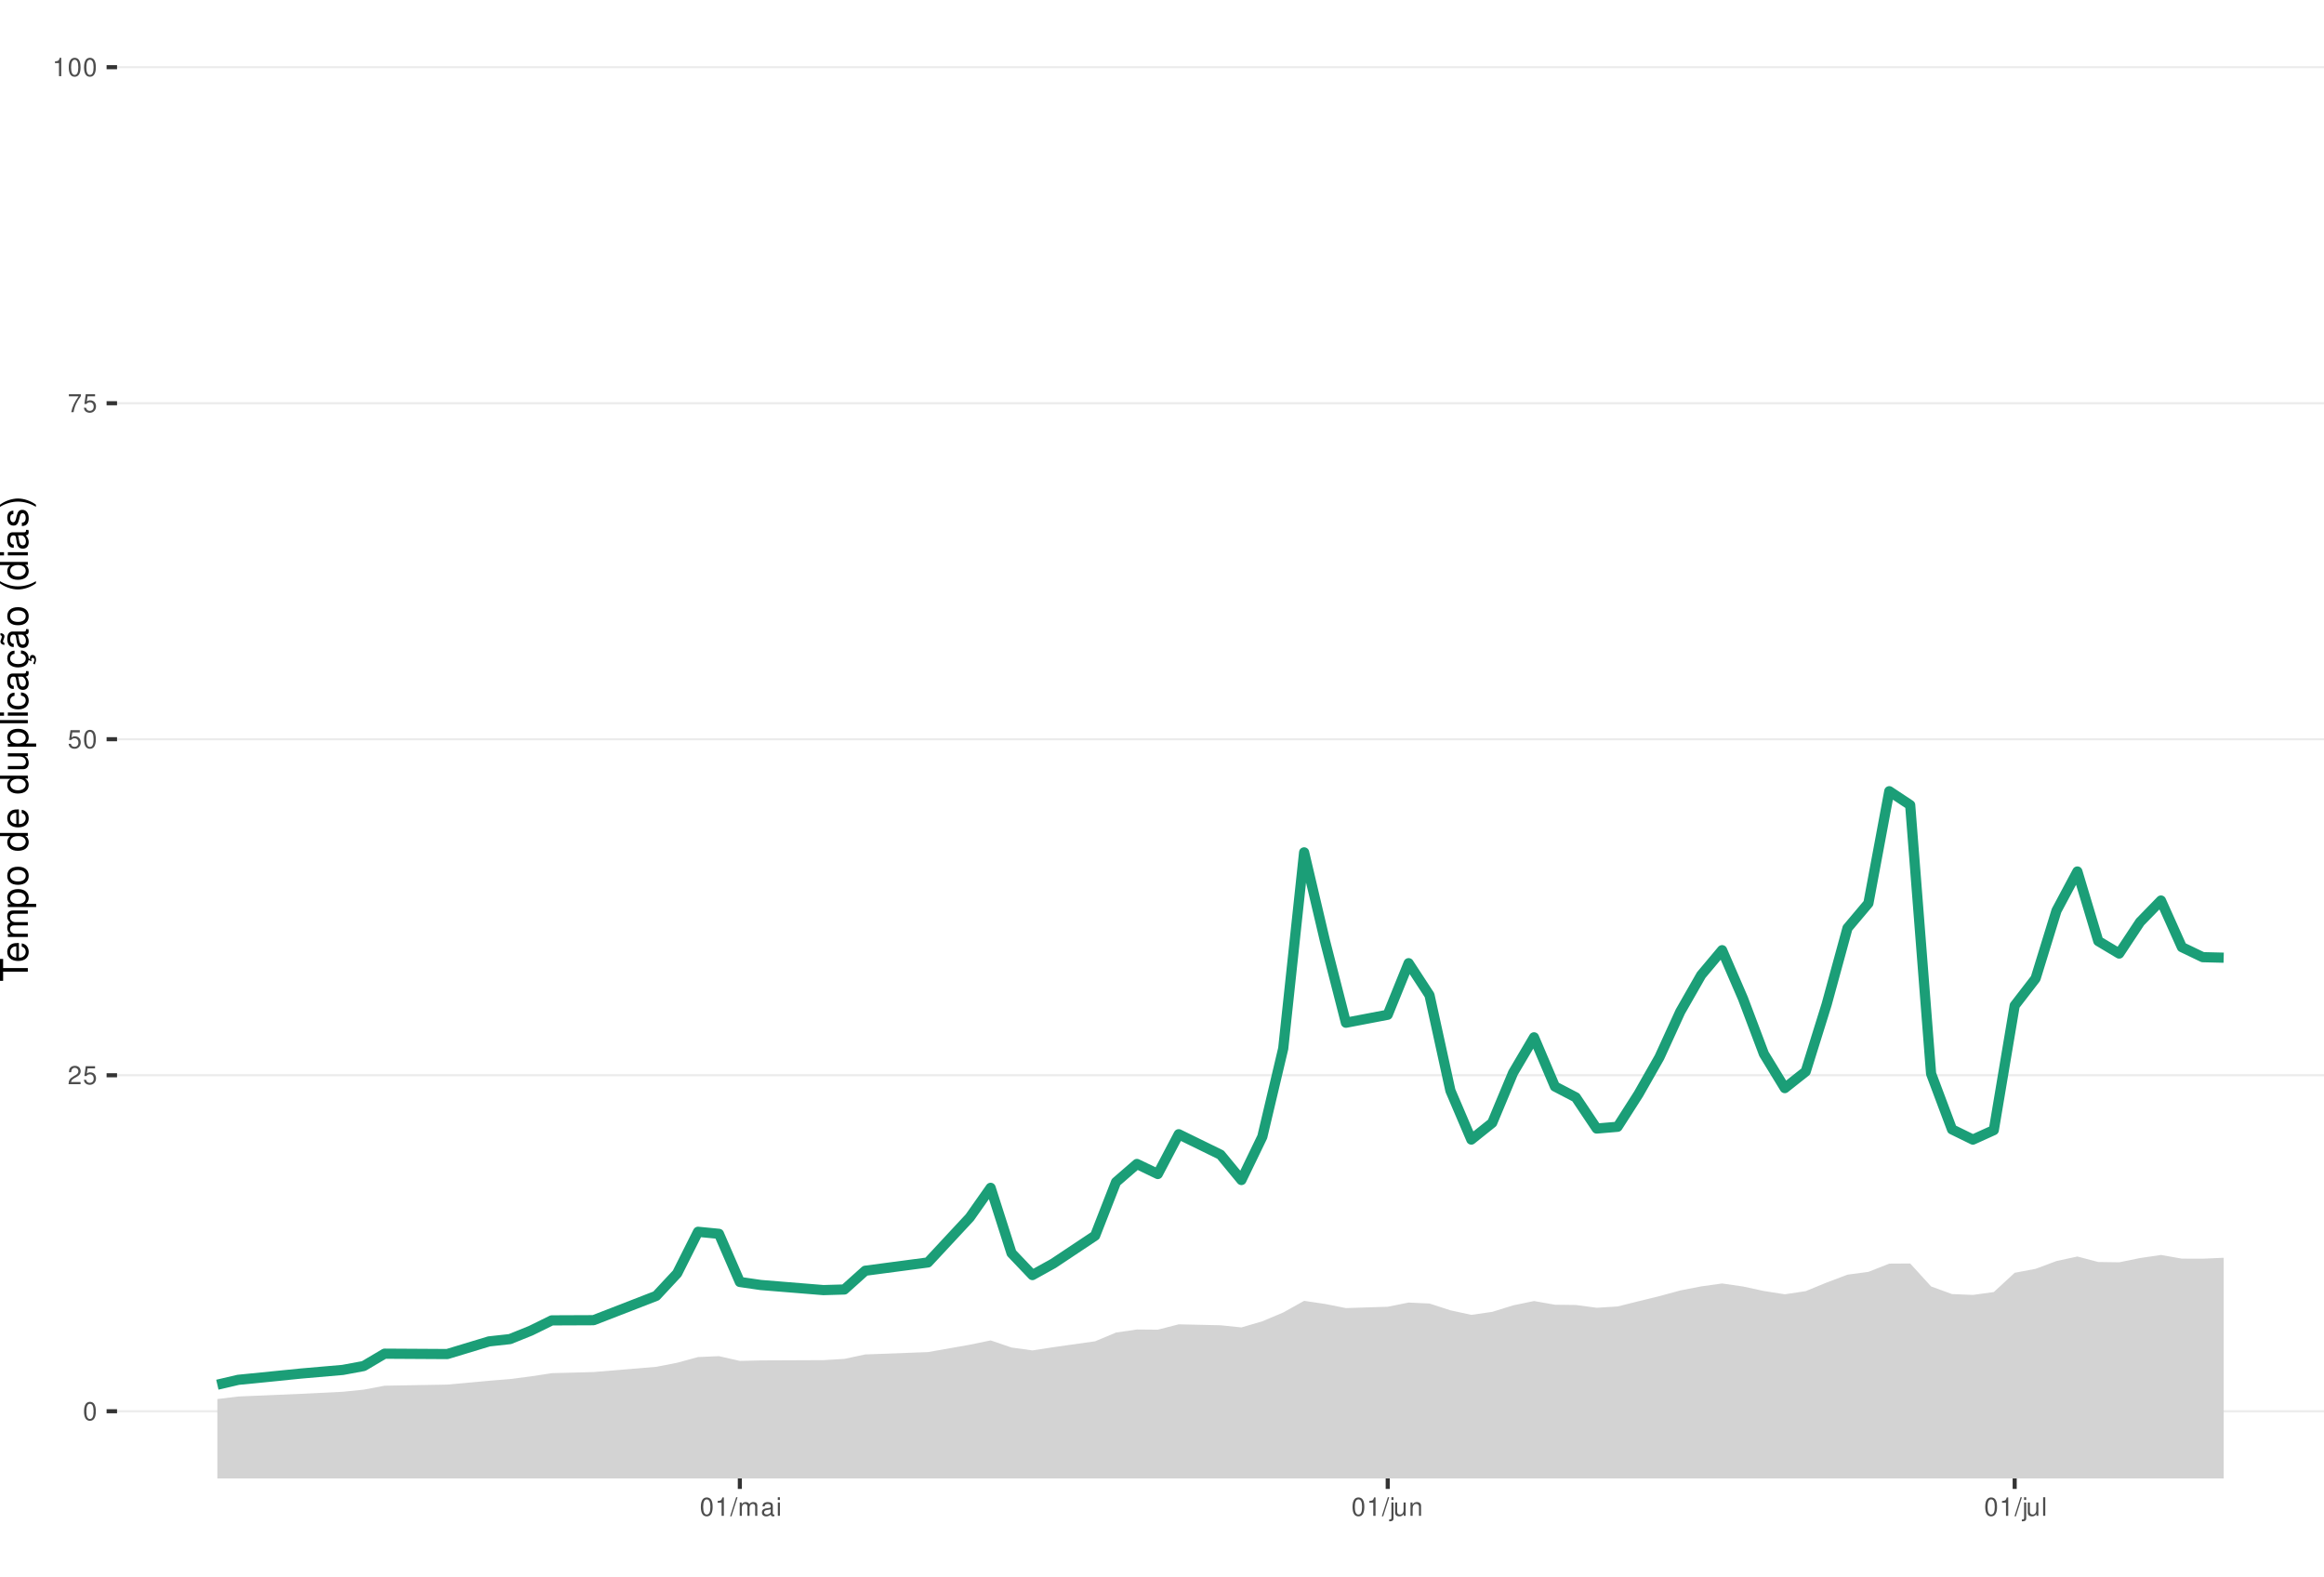
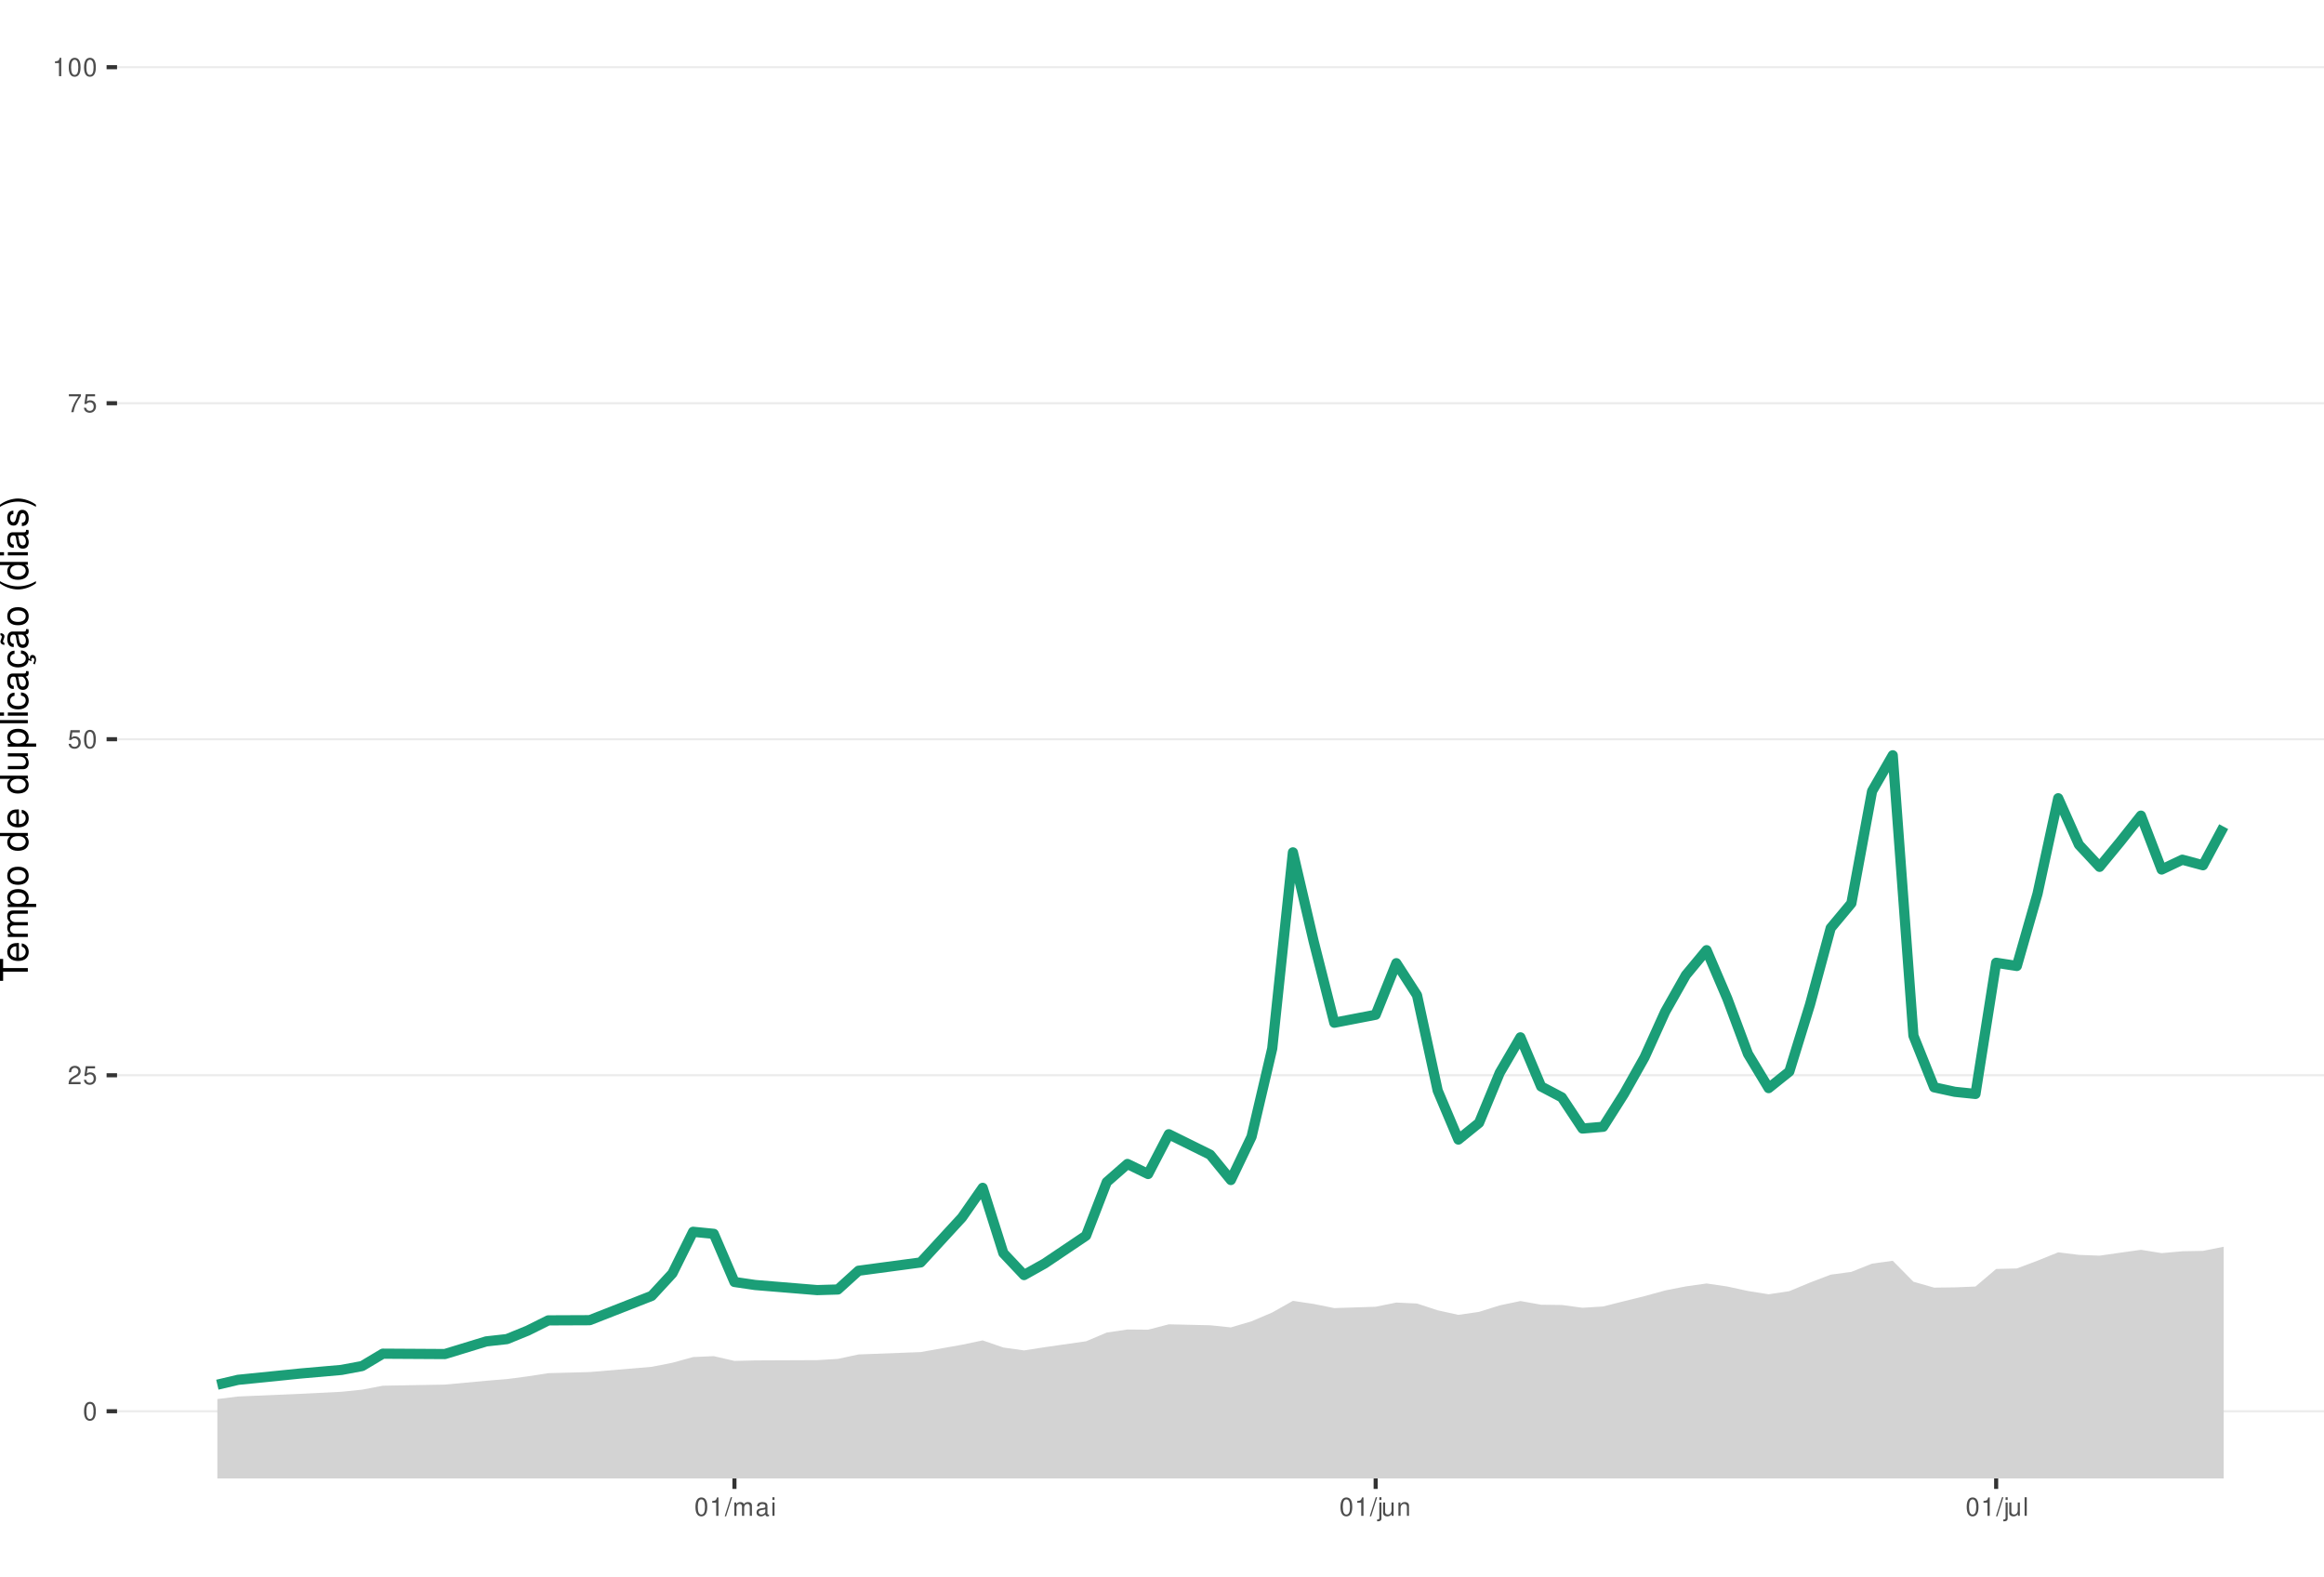
<svg xmlns="http://www.w3.org/2000/svg" xmlns:xlink="http://www.w3.org/1999/xlink" width="609pt" height="413pt" viewBox="0 0 609 413" version="1.1">
  <defs>
    <g>
      <symbol overflow="visible" id="glyph0-0">
        <path style="stroke:none;" d="" />
      </symbol>
      <symbol overflow="visible" id="glyph0-1">
        <path style="stroke:none;" d="M 1.828 -4.812 C 1.391 -4.812 0.984 -4.609 0.75 -4.281 C 0.438 -3.859 0.281 -3.219 0.281 -2.328 C 0.281 -0.703 0.812 0.156 1.828 0.156 C 2.828 0.156 3.375 -0.703 3.375 -2.297 C 3.375 -3.219 3.234 -3.844 2.922 -4.281 C 2.672 -4.625 2.281 -4.812 1.828 -4.812 Z M 1.828 -4.297 C 2.469 -4.297 2.781 -3.641 2.781 -2.344 C 2.781 -0.969 2.469 -0.328 1.812 -0.328 C 1.203 -0.328 0.891 -1 0.891 -2.328 C 0.891 -3.641 1.203 -4.297 1.828 -4.297 Z M 1.828 -4.297 " />
      </symbol>
      <symbol overflow="visible" id="glyph0-2">
        <path style="stroke:none;" d="M 3.375 -0.578 L 0.891 -0.578 C 0.938 -0.984 1.156 -1.234 1.734 -1.578 L 2.406 -1.953 C 3.062 -2.328 3.406 -2.812 3.406 -3.406 C 3.406 -3.812 3.234 -4.188 2.969 -4.438 C 2.688 -4.688 2.344 -4.812 1.891 -4.812 C 1.297 -4.812 0.844 -4.594 0.578 -4.188 C 0.422 -3.938 0.344 -3.641 0.328 -3.141 L 0.922 -3.141 C 0.938 -3.469 0.984 -3.672 1.062 -3.828 C 1.219 -4.125 1.516 -4.297 1.875 -4.297 C 2.406 -4.297 2.797 -3.906 2.797 -3.391 C 2.797 -3.016 2.578 -2.672 2.156 -2.438 L 1.547 -2.078 C 0.562 -1.516 0.281 -1.062 0.219 0 L 3.375 0 Z M 3.375 -0.578 " />
      </symbol>
      <symbol overflow="visible" id="glyph0-3">
        <path style="stroke:none;" d="M 3.172 -4.719 L 0.734 -4.719 L 0.375 -2.156 L 0.922 -2.156 C 1.188 -2.469 1.422 -2.594 1.797 -2.594 C 2.422 -2.594 2.812 -2.156 2.812 -1.453 C 2.812 -0.781 2.422 -0.359 1.781 -0.359 C 1.266 -0.359 0.953 -0.625 0.812 -1.156 L 0.234 -1.156 C 0.312 -0.766 0.375 -0.578 0.516 -0.406 C 0.781 -0.047 1.266 0.156 1.797 0.156 C 2.75 0.156 3.422 -0.547 3.422 -1.531 C 3.422 -2.469 2.797 -3.109 1.891 -3.109 C 1.562 -3.109 1.297 -3.016 1.016 -2.828 L 1.203 -4.141 L 3.172 -4.141 Z M 3.172 -4.719 " />
      </symbol>
      <symbol overflow="visible" id="glyph0-4">
        <path style="stroke:none;" d="M 3.469 -4.719 L 0.312 -4.719 L 0.312 -4.141 L 2.859 -4.141 C 1.734 -2.531 1.266 -1.547 0.922 0 L 1.547 0 C 1.797 -1.516 2.391 -2.812 3.469 -4.234 Z M 3.469 -4.719 " />
      </symbol>
      <symbol overflow="visible" id="glyph0-5">
        <path style="stroke:none;" d="M 1.719 -3.422 L 1.719 0 L 2.312 0 L 2.312 -4.812 L 1.922 -4.812 C 1.719 -4.078 1.578 -3.969 0.672 -3.859 L 0.672 -3.422 Z M 1.719 -3.422 " />
      </symbol>
      <symbol overflow="visible" id="glyph0-6">
        <path style="stroke:none;" d="M 1.531 -4.859 L -0.047 0.141 L 0.312 0.141 L 1.891 -4.859 Z M 1.531 -4.859 " />
      </symbol>
      <symbol overflow="visible" id="glyph0-7">
        <path style="stroke:none;" d="M 0.469 -3.484 L 0.469 0 L 1.031 0 L 1.031 -2.188 C 1.031 -2.703 1.391 -3.109 1.844 -3.109 C 2.25 -3.109 2.484 -2.844 2.484 -2.406 L 2.484 0 L 3.047 0 L 3.047 -2.188 C 3.047 -2.703 3.422 -3.109 3.875 -3.109 C 4.266 -3.109 4.516 -2.844 4.516 -2.406 L 4.516 0 L 5.078 0 L 5.078 -2.609 C 5.078 -3.234 4.719 -3.594 4.062 -3.594 C 3.594 -3.594 3.312 -3.453 2.984 -3.062 C 2.781 -3.422 2.5 -3.594 2.047 -3.594 C 1.578 -3.594 1.266 -3.422 0.984 -3 L 0.984 -3.484 Z M 0.469 -3.484 " />
      </symbol>
      <symbol overflow="visible" id="glyph0-8">
        <path style="stroke:none;" d="M 3.562 -0.328 C 3.5 -0.312 3.469 -0.312 3.438 -0.312 C 3.25 -0.312 3.141 -0.406 3.141 -0.578 L 3.141 -2.641 C 3.141 -3.25 2.688 -3.594 1.828 -3.594 C 1.312 -3.594 0.906 -3.438 0.672 -3.188 C 0.516 -3 0.453 -2.797 0.438 -2.453 L 0.984 -2.453 C 1.031 -2.875 1.297 -3.078 1.812 -3.078 C 2.312 -3.078 2.594 -2.891 2.594 -2.562 L 2.594 -2.406 C 2.578 -2.172 2.469 -2.078 2.016 -2.031 C 1.219 -1.922 1.109 -1.891 0.891 -1.812 C 0.484 -1.641 0.281 -1.328 0.281 -0.875 C 0.281 -0.25 0.719 0.156 1.422 0.156 C 1.859 0.156 2.219 0 2.609 -0.359 C 2.656 0 2.828 0.156 3.188 0.156 C 3.297 0.156 3.375 0.141 3.562 0.094 Z M 2.594 -1.094 C 2.594 -0.906 2.531 -0.797 2.375 -0.641 C 2.141 -0.438 1.875 -0.328 1.547 -0.328 C 1.109 -0.328 0.859 -0.547 0.859 -0.891 C 0.859 -1.266 1.094 -1.438 1.703 -1.531 C 2.297 -1.609 2.406 -1.641 2.594 -1.719 Z M 2.594 -1.094 " />
      </symbol>
      <symbol overflow="visible" id="glyph0-9">
        <path style="stroke:none;" d="M 1 -3.484 L 0.453 -3.484 L 0.453 0 L 1 0 Z M 1 -4.859 L 0.438 -4.859 L 0.438 -4.156 L 1 -4.156 Z M 1 -4.859 " />
      </symbol>
      <symbol overflow="visible" id="glyph0-10">
        <path style="stroke:none;" d="M 0.469 -3.484 L 0.469 0.5 C 0.469 0.859 0.359 0.969 0.016 0.969 C -0.031 0.969 -0.047 0.969 -0.125 0.953 L -0.125 1.438 C -0.047 1.438 -0.016 1.453 0.062 1.453 C 0.688 1.453 1.016 1.203 1.016 0.719 L 1.016 -3.484 Z M 1.016 -4.859 L 0.469 -4.859 L 0.469 -4.156 L 1.016 -4.156 Z M 1.016 -4.859 " />
      </symbol>
      <symbol overflow="visible" id="glyph0-11">
        <path style="stroke:none;" d="M 3.203 0 L 3.203 -3.484 L 2.656 -3.484 L 2.656 -1.516 C 2.656 -0.797 2.281 -0.328 1.703 -0.328 C 1.266 -0.328 0.984 -0.594 0.984 -1.016 L 0.984 -3.484 L 0.438 -3.484 L 0.438 -0.797 C 0.438 -0.219 0.859 0.156 1.547 0.156 C 2.062 0.156 2.391 -0.031 2.703 -0.484 L 2.703 0 Z M 3.203 0 " />
      </symbol>
      <symbol overflow="visible" id="glyph0-12">
        <path style="stroke:none;" d="M 0.469 -3.484 L 0.469 0 L 1.031 0 L 1.031 -1.922 C 1.031 -2.641 1.391 -3.109 1.969 -3.109 C 2.406 -3.109 2.688 -2.828 2.688 -2.422 L 2.688 0 L 3.234 0 L 3.234 -2.641 C 3.234 -3.219 2.812 -3.594 2.141 -3.594 C 1.625 -3.594 1.281 -3.391 0.984 -2.906 L 0.984 -3.484 Z M 0.469 -3.484 " />
      </symbol>
      <symbol overflow="visible" id="glyph0-13">
        <path style="stroke:none;" d="M 1.016 -4.859 L 0.453 -4.859 L 0.453 0 L 1.016 0 Z M 1.016 -4.859 " />
      </symbol>
      <symbol overflow="visible" id="glyph1-0">
        <path style="stroke:none;" d="" />
      </symbol>
      <symbol overflow="visible" id="glyph1-1">
        <path style="stroke:none;" d="M -6.469 -3.547 L -6.469 -5.938 L -7.297 -5.938 L -7.297 -0.203 L -6.469 -0.203 L -6.469 -2.609 L 0 -2.609 L 0 -3.547 Z M -6.469 -3.547 " />
      </symbol>
      <symbol overflow="visible" id="glyph1-2">
        <path style="stroke:none;" d="M -2.344 -5.125 C -3.141 -5.125 -3.625 -5.062 -4.016 -4.922 C -4.875 -4.578 -5.391 -3.781 -5.391 -2.797 C -5.391 -1.344 -4.281 -0.406 -2.547 -0.406 C -0.812 -0.406 0.234 -1.297 0.234 -2.781 C 0.234 -3.984 -0.453 -4.812 -1.594 -5.016 L -1.594 -4.188 C -0.906 -3.953 -0.547 -3.484 -0.547 -2.812 C -0.547 -2.281 -0.781 -1.828 -1.219 -1.547 C -1.516 -1.344 -1.812 -1.281 -2.344 -1.266 Z M -3.016 -1.297 C -3.984 -1.359 -4.625 -1.953 -4.625 -2.797 C -4.625 -3.641 -3.953 -4.234 -3.016 -4.234 Z M -3.016 -1.297 " />
      </symbol>
      <symbol overflow="visible" id="glyph1-3">
        <path style="stroke:none;" d="M -5.234 -0.703 L 0 -0.703 L 0 -1.547 L -3.297 -1.547 C -4.047 -1.547 -4.656 -2.094 -4.656 -2.766 C -4.656 -3.391 -4.281 -3.734 -3.609 -3.734 L 0 -3.734 L 0 -4.578 L -3.297 -4.578 C -4.047 -4.578 -4.656 -5.125 -4.656 -5.812 C -4.656 -6.422 -4.266 -6.781 -3.609 -6.781 L 0 -6.781 L 0 -7.625 L -3.938 -7.625 C -4.875 -7.625 -5.391 -7.078 -5.391 -6.094 C -5.391 -5.406 -5.188 -4.984 -4.594 -4.484 C -5.156 -4.188 -5.391 -3.766 -5.391 -3.078 C -5.391 -2.375 -5.125 -1.906 -4.5 -1.469 L -5.234 -1.469 Z M -5.234 -0.703 " />
      </symbol>
      <symbol overflow="visible" id="glyph1-4">
        <path style="stroke:none;" d="M 2.188 -0.547 L 2.188 -1.375 L -0.547 -1.375 C -0.016 -1.812 0.234 -2.312 0.234 -2.984 C 0.234 -4.344 -0.859 -5.234 -2.531 -5.234 C -4.297 -5.234 -5.391 -4.375 -5.391 -2.984 C -5.391 -2.266 -5.062 -1.703 -4.453 -1.312 L -5.234 -1.312 L -5.234 -0.547 Z M -4.609 -2.844 C -4.609 -3.766 -3.797 -4.359 -2.547 -4.359 C -1.359 -4.359 -0.547 -3.75 -0.547 -2.844 C -0.547 -1.953 -1.344 -1.375 -2.578 -1.375 C -3.812 -1.375 -4.609 -1.953 -4.609 -2.844 Z M -4.609 -2.844 " />
      </symbol>
      <symbol overflow="visible" id="glyph1-5">
        <path style="stroke:none;" d="M -5.391 -2.719 C -5.391 -1.234 -4.344 -0.359 -2.578 -0.359 C -0.812 -0.359 0.234 -1.234 0.234 -2.734 C 0.234 -4.203 -0.812 -5.094 -2.547 -5.094 C -4.359 -5.094 -5.391 -4.234 -5.391 -2.719 Z M -4.625 -2.734 C -4.625 -3.672 -3.844 -4.234 -2.547 -4.234 C -1.312 -4.234 -0.547 -3.656 -0.547 -2.734 C -0.547 -1.797 -1.312 -1.234 -2.578 -1.234 C -3.844 -1.234 -4.625 -1.797 -4.625 -2.734 Z M -4.625 -2.734 " />
      </symbol>
      <symbol overflow="visible" id="glyph1-6">
        <path style="stroke:none;" d="" />
      </symbol>
      <symbol overflow="visible" id="glyph1-7">
        <path style="stroke:none;" d="M -7.297 -4.953 L -7.297 -4.125 L -4.578 -4.125 C -5.109 -3.766 -5.391 -3.203 -5.391 -2.516 C -5.391 -1.156 -4.297 -0.266 -2.625 -0.266 C -0.859 -0.266 0.234 -1.125 0.234 -2.547 C 0.234 -3.266 -0.047 -3.766 -0.688 -4.203 L 0 -4.203 L 0 -4.953 Z M -4.609 -2.656 C -4.609 -3.547 -3.812 -4.125 -2.562 -4.125 C -1.344 -4.125 -0.547 -3.547 -0.547 -2.656 C -0.547 -1.734 -1.359 -1.125 -2.578 -1.125 C -3.797 -1.125 -4.609 -1.734 -4.609 -2.656 Z M -4.609 -2.656 " />
      </symbol>
      <symbol overflow="visible" id="glyph1-8">
        <path style="stroke:none;" d="M 0 -4.812 L -5.234 -4.812 L -5.234 -3.984 L -2.266 -3.984 C -1.203 -3.984 -0.5 -3.438 -0.5 -2.562 C -0.5 -1.906 -0.906 -1.484 -1.531 -1.484 L -5.234 -1.484 L -5.234 -0.656 L -1.203 -0.656 C -0.328 -0.656 0.234 -1.297 0.234 -2.312 C 0.234 -3.094 -0.047 -3.578 -0.734 -4.062 L 0 -4.062 Z M 0 -4.812 " />
      </symbol>
      <symbol overflow="visible" id="glyph1-9">
        <path style="stroke:none;" d="M -7.297 -1.516 L -7.297 -0.688 L 0 -0.688 L 0 -1.516 Z M -7.297 -1.516 " />
      </symbol>
      <symbol overflow="visible" id="glyph1-10">
        <path style="stroke:none;" d="M -5.234 -1.5 L -5.234 -0.672 L 0 -0.672 L 0 -1.5 Z M -7.297 -1.5 L -7.297 -0.656 L -6.234 -0.656 L -6.234 -1.5 Z M -7.297 -1.5 " />
      </symbol>
      <symbol overflow="visible" id="glyph1-11">
        <path style="stroke:none;" d="M -3.484 -4.703 C -3.984 -4.672 -4.312 -4.562 -4.609 -4.359 C -5.094 -4 -5.391 -3.375 -5.391 -2.641 C -5.391 -1.219 -4.266 -0.312 -2.531 -0.312 C -0.844 -0.312 0.234 -1.203 0.234 -2.625 C 0.234 -3.875 -0.516 -4.672 -1.797 -4.766 L -1.797 -3.938 C -0.953 -3.797 -0.547 -3.359 -0.547 -2.656 C -0.547 -1.734 -1.297 -1.188 -2.531 -1.188 C -3.844 -1.188 -4.625 -1.719 -4.625 -2.625 C -4.625 -3.328 -4.203 -3.766 -3.484 -3.875 Z M -3.484 -4.703 " />
      </symbol>
      <symbol overflow="visible" id="glyph1-12">
        <path style="stroke:none;" d="M -0.484 -5.344 C -0.469 -5.266 -0.469 -5.219 -0.469 -5.172 C -0.469 -4.875 -0.625 -4.719 -0.875 -4.719 L -3.953 -4.719 C -4.891 -4.719 -5.391 -4.047 -5.391 -2.75 C -5.391 -1.984 -5.172 -1.375 -4.781 -1.016 C -4.516 -0.766 -4.203 -0.672 -3.688 -0.656 L -3.688 -1.484 C -4.328 -1.562 -4.625 -1.938 -4.625 -2.719 C -4.625 -3.484 -4.344 -3.891 -3.844 -3.891 L -3.625 -3.891 C -3.266 -3.875 -3.125 -3.703 -3.047 -3.016 C -2.891 -1.844 -2.844 -1.656 -2.719 -1.344 C -2.453 -0.734 -2 -0.422 -1.312 -0.422 C -0.375 -0.422 0.234 -1.078 0.234 -2.141 C 0.234 -2.797 0 -3.328 -0.547 -3.922 C 0 -3.984 0.234 -4.234 0.234 -4.781 C 0.234 -4.953 0.203 -5.062 0.141 -5.344 Z M -1.656 -3.891 C -1.375 -3.891 -1.203 -3.812 -0.969 -3.562 C -0.656 -3.219 -0.5 -2.812 -0.5 -2.312 C -0.5 -1.672 -0.812 -1.297 -1.344 -1.297 C -1.891 -1.297 -2.172 -1.656 -2.297 -2.547 C -2.422 -3.438 -2.453 -3.609 -2.594 -3.891 Z M -1.656 -3.891 " />
      </symbol>
      <symbol overflow="visible" id="glyph1-13">
        <path style="stroke:none;" d="M 0.234 -2.641 C 0.234 -3.875 -0.547 -4.703 -1.797 -4.766 L -1.797 -3.938 C -0.953 -3.797 -0.531 -3.359 -0.531 -2.656 C -0.531 -1.734 -1.281 -1.188 -2.516 -1.188 C -3.844 -1.188 -4.625 -1.719 -4.625 -2.625 C -4.625 -3.328 -4.203 -3.766 -3.484 -3.875 L -3.484 -4.703 C -3.984 -4.672 -4.312 -4.562 -4.609 -4.359 C -5.094 -4 -5.391 -3.375 -5.391 -2.641 C -5.391 -1.219 -4.266 -0.312 -2.531 -0.312 C -1.469 -0.312 -0.625 -0.672 -0.156 -1.312 C 0.047 -1.594 0.125 -1.812 0.203 -2.25 L 0.922 -1.938 L 0.984 -2.062 C 0.938 -2.188 0.906 -2.25 0.906 -2.375 C 0.906 -2.656 1.047 -2.828 1.281 -2.828 C 1.547 -2.828 1.734 -2.594 1.734 -2.297 C 1.734 -2.031 1.672 -1.844 1.438 -1.406 L 1.406 -1.312 L 1.812 -1.094 C 2.078 -1.75 2.141 -1.953 2.141 -2.344 C 2.141 -3.109 1.781 -3.578 1.203 -3.578 C 0.781 -3.578 0.547 -3.297 0.547 -2.797 C 0.547 -2.703 0.547 -2.641 0.562 -2.516 Z M 0.234 -2.641 " />
      </symbol>
      <symbol overflow="visible" id="glyph1-14">
        <path style="stroke:none;" d="M -0.484 -5.344 C -0.469 -5.266 -0.469 -5.219 -0.469 -5.172 C -0.469 -4.875 -0.625 -4.719 -0.875 -4.719 L -3.953 -4.719 C -4.891 -4.719 -5.391 -4.047 -5.391 -2.75 C -5.391 -1.984 -5.172 -1.375 -4.781 -1.016 C -4.516 -0.766 -4.203 -0.672 -3.688 -0.656 L -3.688 -1.484 C -4.328 -1.562 -4.625 -1.938 -4.625 -2.719 C -4.625 -3.484 -4.344 -3.891 -3.844 -3.891 L -3.625 -3.891 C -3.266 -3.875 -3.125 -3.703 -3.047 -3.016 C -2.891 -1.844 -2.844 -1.656 -2.719 -1.344 C -2.453 -0.734 -2 -0.422 -1.312 -0.422 C -0.375 -0.422 0.234 -1.078 0.234 -2.141 C 0.234 -2.797 0 -3.328 -0.547 -3.922 C 0 -3.984 0.234 -4.234 0.234 -4.781 C 0.234 -4.953 0.203 -5.062 0.141 -5.344 Z M -1.656 -3.891 C -1.375 -3.891 -1.203 -3.812 -0.969 -3.562 C -0.656 -3.219 -0.5 -2.812 -0.5 -2.312 C -0.5 -1.672 -0.812 -1.297 -1.344 -1.297 C -1.891 -1.297 -2.172 -1.656 -2.297 -2.547 C -2.422 -3.438 -2.453 -3.609 -2.594 -3.891 Z M -7.172 -3.75 C -6.922 -3.672 -6.812 -3.547 -6.812 -3.375 C -6.812 -3.25 -6.875 -2.984 -6.984 -2.734 C -7.156 -2.312 -7.172 -2.25 -7.172 -2.047 C -7.172 -1.594 -6.797 -1.297 -6.141 -1.188 L -6.141 -1.766 C -6.375 -1.812 -6.5 -1.938 -6.5 -2.094 C -6.5 -2.203 -6.469 -2.344 -6.375 -2.578 C -6.156 -3.156 -6.125 -3.234 -6.125 -3.438 C -6.125 -3.922 -6.484 -4.219 -7.172 -4.312 Z M -7.172 -3.75 " />
      </symbol>
      <symbol overflow="visible" id="glyph1-15">
        <path style="stroke:none;" d="M -7.297 -2.359 C -5.984 -1.359 -4.156 -0.734 -2.594 -0.734 C -1.016 -0.734 0.812 -1.359 2.125 -2.359 L 2.125 -2.906 C 0.688 -2.031 -0.984 -1.547 -2.594 -1.547 C -4.188 -1.547 -5.875 -2.031 -7.297 -2.906 Z M -7.297 -2.359 " />
      </symbol>
      <symbol overflow="visible" id="glyph1-16">
        <path style="stroke:none;" d="M -3.781 -4.375 C -4.812 -4.375 -5.391 -3.688 -5.391 -2.484 C -5.391 -1.266 -4.766 -0.469 -3.797 -0.469 C -2.969 -0.469 -2.578 -0.891 -2.281 -2.125 L -2.094 -2.906 C -1.953 -3.484 -1.734 -3.719 -1.375 -3.719 C -0.875 -3.719 -0.547 -3.234 -0.547 -2.5 C -0.547 -2.047 -0.672 -1.672 -0.891 -1.453 C -1.047 -1.328 -1.188 -1.266 -1.562 -1.219 L -1.562 -0.344 C -0.344 -0.375 0.234 -1.062 0.234 -2.438 C 0.234 -3.75 -0.422 -4.594 -1.438 -4.594 C -2.203 -4.594 -2.641 -4.156 -2.891 -3.109 L -3.078 -2.312 C -3.234 -1.625 -3.453 -1.344 -3.828 -1.344 C -4.312 -1.344 -4.625 -1.766 -4.625 -2.453 C -4.625 -3.125 -4.328 -3.484 -3.781 -3.5 Z M -3.781 -4.375 " />
      </symbol>
      <symbol overflow="visible" id="glyph1-17">
        <path style="stroke:none;" d="M 2.125 -0.938 C 0.812 -1.938 -1.016 -2.562 -2.578 -2.562 C -4.156 -2.562 -5.984 -1.938 -7.297 -0.938 L -7.297 -0.375 C -5.859 -1.266 -4.188 -1.75 -2.578 -1.75 C -0.984 -1.75 0.703 -1.266 2.125 -0.375 Z M 2.125 -0.938 " />
      </symbol>
    </g>
    <clipPath id="clip1">
      <path d="M 30.672 0 L 609 0 L 609 387.328 L 30.672 387.328 Z M 30.672 0 " />
    </clipPath>
    <clipPath id="clip2">
      <path d="M 30.672 369 L 609 369 L 609 370 L 30.672 370 Z M 30.672 369 " />
    </clipPath>
    <clipPath id="clip3">
      <path d="M 30.672 281 L 609 281 L 609 282 L 30.672 282 Z M 30.672 281 " />
    </clipPath>
    <clipPath id="clip4">
      <path d="M 30.672 193 L 609 193 L 609 194 L 30.672 194 Z M 30.672 193 " />
    </clipPath>
    <clipPath id="clip5">
      <path d="M 30.672 105 L 609 105 L 609 106 L 30.672 106 Z M 30.672 105 " />
    </clipPath>
    <clipPath id="clip6">
      <path d="M 30.672 17 L 609 17 L 609 18 L 30.672 18 Z M 30.672 17 " />
    </clipPath>
    <clipPath id="clip7">
-       <path d="M 56 328 L 583 328 L 583 387.328 L 56 387.328 Z M 56 328 " />
+       <path d="M 56 326 L 583 326 L 583 387.328 L 56 387.328 Z M 56 326 " />
    </clipPath>
  </defs>
  <g id="surface66">
    <rect x="0" y="0" width="609" height="413" style="fill:rgb(100%,100%,100%);fill-opacity:1;stroke:none;" />
    <rect x="0" y="0" width="609" height="413" style="fill:rgb(100%,100%,100%);fill-opacity:1;stroke:none;" />
    <path style="fill:none;stroke-width:1.067;stroke-linecap:round;stroke-linejoin:round;stroke:rgb(100%,100%,100%);stroke-opacity:1;stroke-miterlimit:10;" d="M 0 413 L 609 413 L 609 0 L 0 0 Z M 0 413 " />
    <g clip-path="url(#clip1)" clip-rule="nonzero">
      <path style=" stroke:none;fill-rule:nonzero;fill:rgb(100%,100%,100%);fill-opacity:1;" d="M 30.672 387.328 L 609 387.328 L 609 0 L 30.672 0 Z M 30.672 387.328 " />
    </g>
    <g clip-path="url(#clip2)" clip-rule="nonzero">
      <path style="fill:none;stroke-width:0.533;stroke-linecap:butt;stroke-linejoin:round;stroke:rgb(92.157%,92.157%,92.157%);stroke-opacity:1;stroke-miterlimit:10;" d="M 30.672 369.723 L 609 369.723 " />
    </g>
    <g clip-path="url(#clip3)" clip-rule="nonzero">
      <path style="fill:none;stroke-width:0.533;stroke-linecap:butt;stroke-linejoin:round;stroke:rgb(92.157%,92.157%,92.157%);stroke-opacity:1;stroke-miterlimit:10;" d="M 30.672 281.695 L 609 281.695 " />
    </g>
    <g clip-path="url(#clip4)" clip-rule="nonzero">
      <path style="fill:none;stroke-width:0.533;stroke-linecap:butt;stroke-linejoin:round;stroke:rgb(92.157%,92.157%,92.157%);stroke-opacity:1;stroke-miterlimit:10;" d="M 30.672 193.664 L 609 193.664 " />
    </g>
    <g clip-path="url(#clip5)" clip-rule="nonzero">
      <path style="fill:none;stroke-width:0.533;stroke-linecap:butt;stroke-linejoin:round;stroke:rgb(92.157%,92.157%,92.157%);stroke-opacity:1;stroke-miterlimit:10;" d="M 30.672 105.637 L 609 105.637 " />
    </g>
    <g clip-path="url(#clip6)" clip-rule="nonzero">
      <path style="fill:none;stroke-width:0.533;stroke-linecap:butt;stroke-linejoin:round;stroke:rgb(92.157%,92.157%,92.157%);stroke-opacity:1;stroke-miterlimit:10;" d="M 30.672 17.605 L 609 17.605 " />
    </g>
    <g clip-path="url(#clip7)" clip-rule="nonzero">
-       <path style=" stroke:none;fill-rule:nonzero;fill:rgb(82.745%,82.745%,82.745%);fill-opacity:1;" d="M 177.672 413 L 182.922 405.914 L 188.398 408.188 L 189.578 413 L 582.711 413 L 582.711 329.512 L 577.234 329.754 L 571.758 329.742 L 566.281 328.777 L 560.805 329.582 L 555.328 330.699 L 549.852 330.621 L 544.375 329.184 L 538.898 330.367 L 533.422 332.41 L 527.945 333.445 L 522.469 338.492 L 516.992 339.246 L 511.516 339.023 L 506.039 337.023 L 500.562 331.012 L 495.086 331.047 L 489.609 333.207 L 484.133 333.938 L 478.656 336.008 L 473.18 338.258 L 467.703 339.078 L 462.227 338.219 L 456.75 337.039 L 451.273 336.246 L 445.797 337.008 L 440.32 338.074 L 434.844 339.562 L 429.367 340.902 L 423.891 342.273 L 418.414 342.609 L 412.938 341.883 L 407.461 341.812 L 401.984 340.848 L 396.508 341.984 L 391.031 343.684 L 385.555 344.469 L 380.078 343.277 L 374.602 341.5 L 369.125 341.246 L 363.648 342.344 L 352.695 342.695 L 347.219 341.609 L 341.742 340.797 L 336.266 343.848 L 330.789 346.156 L 325.312 347.758 L 319.836 347.195 L 308.883 346.945 L 303.406 348.352 L 297.93 348.305 L 292.453 349.102 L 286.977 351.391 L 276.023 352.941 L 270.547 353.785 L 265.07 353.023 L 259.594 351.16 L 254.117 352.297 L 243.164 354.223 L 226.734 354.84 L 221.258 356.004 L 215.781 356.332 L 199.352 356.402 L 193.875 356.531 L 188.398 355.289 L 182.922 355.523 L 177.445 357.016 L 171.969 358.082 L 155.539 359.453 L 144.586 359.746 L 139.109 360.582 L 133.633 361.293 L 128.156 361.734 L 117.203 362.738 L 100.773 363.031 L 95.297 364.062 L 89.82 364.621 L 78.867 365.156 L 62.434 365.859 L 56.957 366.527 L 56.957 413 Z M 177.672 413 " />
-     </g>
-     <path style="fill:none;stroke-width:2.667;stroke-linecap:butt;stroke-linejoin:round;stroke:rgb(10.588%,61.961%,46.667%);stroke-opacity:1;stroke-miterlimit:10;" d="M 56.957 362.766 L 62.434 361.488 L 78.867 359.844 L 89.82 358.895 L 95.297 357.879 L 100.773 354.641 L 117.203 354.738 L 128.156 351.422 L 133.633 350.82 L 139.109 348.609 L 144.586 345.914 L 155.539 345.867 L 171.969 339.492 L 177.445 333.613 L 182.922 322.707 L 188.398 323.242 L 193.875 335.852 L 199.352 336.648 L 215.781 337.984 L 221.258 337.824 L 226.734 332.91 L 243.164 330.738 L 254.117 318.965 L 259.594 311.191 L 265.07 328.293 L 270.547 334.043 L 276.023 331.008 L 286.977 323.711 L 292.453 309.688 L 297.93 304.938 L 303.406 307.57 L 308.883 297.148 L 319.836 302.508 L 325.312 309.141 L 330.789 297.805 L 336.266 274.68 L 341.742 223.301 L 347.219 246.562 L 352.695 267.938 L 363.648 265.844 L 369.125 252.336 L 374.602 260.73 L 380.078 285.723 L 385.555 298.547 L 391.031 294.168 L 396.508 281.047 L 401.984 271.762 L 407.461 284.633 L 412.938 287.488 L 418.414 295.66 L 423.891 295.195 L 429.367 286.637 L 434.844 277.004 L 440.32 265.035 L 445.797 255.453 L 451.273 248.93 L 456.75 261.594 L 462.227 276.105 L 467.703 285.066 L 473.18 280.727 L 478.656 263.172 L 484.133 243.141 L 489.609 236.645 L 495.086 207.285 L 500.562 210.906 L 506.039 281.277 L 511.516 295.875 L 516.992 298.555 L 522.469 296.074 L 527.945 263.441 L 533.422 256.34 L 538.898 238.586 L 544.375 228.316 L 549.852 246.547 L 555.328 249.816 L 560.805 241.547 L 566.281 235.922 L 571.758 248.133 L 577.234 250.762 L 582.711 250.898 " />
+       <path style=" stroke:none;fill-rule:nonzero;fill:rgb(82.745%,82.745%,82.745%);fill-opacity:1;" d="M 176.43 413 L 181.621 405.914 L 187.043 408.188 L 188.211 413 L 582.711 413 L 582.711 326.629 L 577.293 327.703 L 571.871 327.812 L 566.453 328.297 L 561.031 327.426 L 555.613 328.184 L 550.191 328.957 L 544.77 328.754 L 539.352 328.086 L 533.93 330.27 L 528.512 332.309 L 523.09 332.445 L 517.672 337.047 L 512.25 337.266 L 506.832 337.336 L 501.41 335.789 L 495.988 330.301 L 490.57 331.047 L 485.148 333.207 L 479.73 333.938 L 474.309 336.008 L 468.891 338.258 L 463.469 339.078 L 458.051 338.219 L 452.629 337.039 L 447.207 336.246 L 441.789 337.008 L 436.367 338.074 L 430.949 339.562 L 425.527 340.902 L 420.109 342.273 L 414.688 342.609 L 409.27 341.883 L 403.848 341.812 L 398.426 340.848 L 393.008 341.984 L 387.586 343.684 L 382.168 344.469 L 376.746 343.277 L 371.328 341.5 L 365.906 341.246 L 360.488 342.344 L 349.645 342.695 L 344.227 341.609 L 338.805 340.797 L 333.387 343.848 L 327.965 346.156 L 322.547 347.758 L 317.125 347.195 L 306.285 346.945 L 300.863 348.352 L 295.445 348.305 L 290.023 349.102 L 284.605 351.391 L 273.766 352.941 L 268.344 353.785 L 262.926 353.023 L 257.504 351.16 L 252.082 352.297 L 241.242 354.223 L 224.984 354.84 L 219.562 356.004 L 214.145 356.332 L 197.883 356.402 L 192.461 356.531 L 187.043 355.289 L 181.621 355.523 L 176.203 357.016 L 170.781 358.082 L 154.52 359.453 L 143.68 359.746 L 138.262 360.582 L 132.84 361.293 L 127.422 361.734 L 116.582 362.738 L 100.32 363.031 L 94.898 364.062 L 89.48 364.621 L 78.641 365.156 L 62.379 365.859 L 56.957 366.527 L 56.957 413 Z M 176.43 413 " />
+     </g>
+     <path style="fill:none;stroke-width:2.667;stroke-linecap:butt;stroke-linejoin:round;stroke:rgb(10.588%,61.961%,46.667%);stroke-opacity:1;stroke-miterlimit:10;" d="M 56.957 362.766 L 62.379 361.488 L 78.641 359.844 L 89.48 358.895 L 94.898 357.879 L 100.32 354.641 L 116.582 354.738 L 127.422 351.422 L 132.84 350.82 L 138.262 348.609 L 143.68 345.914 L 154.52 345.867 L 170.781 339.492 L 176.203 333.613 L 181.621 322.707 L 187.043 323.242 L 192.461 335.852 L 197.883 336.648 L 214.145 337.984 L 219.562 337.824 L 224.984 332.91 L 241.242 330.738 L 252.082 318.965 L 257.504 311.191 L 262.926 328.293 L 268.344 334.043 L 273.766 331.008 L 284.605 323.711 L 290.023 309.688 L 295.445 304.938 L 300.863 307.57 L 306.285 297.148 L 317.125 302.508 L 322.547 309.141 L 327.965 297.805 L 333.387 274.68 L 338.805 223.301 L 344.227 246.562 L 349.645 267.938 L 360.488 265.844 L 365.906 252.336 L 371.328 260.73 L 376.746 285.723 L 382.168 298.547 L 387.586 294.168 L 393.008 281.047 L 398.426 271.762 L 403.848 284.633 L 409.27 287.488 L 414.688 295.66 L 420.109 295.195 L 425.527 286.637 L 430.949 277.004 L 436.367 265.035 L 441.789 255.453 L 447.207 248.93 L 452.629 261.594 L 458.051 276.105 L 463.469 285.066 L 468.891 280.727 L 474.309 263.172 L 479.73 243.141 L 485.148 236.645 L 490.57 207.285 L 495.988 197.871 L 501.41 271.328 L 506.832 284.855 L 512.25 286.035 L 517.672 286.594 L 523.09 252.227 L 528.512 253.066 L 533.93 234.148 L 539.352 209.125 L 544.77 221.289 L 550.191 227.098 L 555.613 220.508 L 561.031 213.68 L 566.453 227.797 L 571.871 225.227 L 577.293 226.68 L 582.711 216.57 " />
    <g style="fill:rgb(30.196%,30.196%,30.196%);fill-opacity:1;">
      <use xlink:href="#glyph0-1" x="21.738" y="372.07" />
    </g>
    <g style="fill:rgb(30.196%,30.196%,30.196%);fill-opacity:1;">
      <use xlink:href="#glyph0-2" x="17.738" y="284.043" />
      <use xlink:href="#glyph0-3" x="21.738" y="284.043" />
    </g>
    <g style="fill:rgb(30.196%,30.196%,30.196%);fill-opacity:1;">
      <use xlink:href="#glyph0-3" x="17.738" y="196.012" />
      <use xlink:href="#glyph0-1" x="21.738" y="196.012" />
    </g>
    <g style="fill:rgb(30.196%,30.196%,30.196%);fill-opacity:1;">
      <use xlink:href="#glyph0-4" x="17.738" y="107.984" />
      <use xlink:href="#glyph0-3" x="21.738" y="107.984" />
    </g>
    <g style="fill:rgb(30.196%,30.196%,30.196%);fill-opacity:1;">
      <use xlink:href="#glyph0-5" x="13.738" y="19.953" />
      <use xlink:href="#glyph0-1" x="17.738" y="19.953" />
      <use xlink:href="#glyph0-1" x="21.738" y="19.953" />
    </g>
    <path style="fill:none;stroke-width:1.067;stroke-linecap:butt;stroke-linejoin:round;stroke:rgb(20%,20%,20%);stroke-opacity:1;stroke-miterlimit:10;" d="M 27.93 369.723 L 30.672 369.723 " />
    <path style="fill:none;stroke-width:1.067;stroke-linecap:butt;stroke-linejoin:round;stroke:rgb(20%,20%,20%);stroke-opacity:1;stroke-miterlimit:10;" d="M 27.93 281.695 L 30.672 281.695 " />
    <path style="fill:none;stroke-width:1.067;stroke-linecap:butt;stroke-linejoin:round;stroke:rgb(20%,20%,20%);stroke-opacity:1;stroke-miterlimit:10;" d="M 27.93 193.664 L 30.672 193.664 " />
    <path style="fill:none;stroke-width:1.067;stroke-linecap:butt;stroke-linejoin:round;stroke:rgb(20%,20%,20%);stroke-opacity:1;stroke-miterlimit:10;" d="M 27.93 105.637 L 30.672 105.637 " />
    <path style="fill:none;stroke-width:1.067;stroke-linecap:butt;stroke-linejoin:round;stroke:rgb(20%,20%,20%);stroke-opacity:1;stroke-miterlimit:10;" d="M 27.93 17.605 L 30.672 17.605 " />
-     <path style="fill:none;stroke-width:1.067;stroke-linecap:butt;stroke-linejoin:round;stroke:rgb(20%,20%,20%);stroke-opacity:1;stroke-miterlimit:10;" d="M 193.875 390.07 L 193.875 387.328 " />
-     <path style="fill:none;stroke-width:1.067;stroke-linecap:butt;stroke-linejoin:round;stroke:rgb(20%,20%,20%);stroke-opacity:1;stroke-miterlimit:10;" d="M 363.648 390.07 L 363.648 387.328 " />
-     <path style="fill:none;stroke-width:1.067;stroke-linecap:butt;stroke-linejoin:round;stroke:rgb(20%,20%,20%);stroke-opacity:1;stroke-miterlimit:10;" d="M 527.945 390.07 L 527.945 387.328 " />
-     <g style="fill:rgb(30.196%,30.196%,30.196%);fill-opacity:1;">
-       <use xlink:href="#glyph0-1" x="183.375" y="397.109" />
-       <use xlink:href="#glyph0-5" x="187.375" y="397.109" />
-       <use xlink:href="#glyph0-6" x="191.375" y="397.109" />
-       <use xlink:href="#glyph0-7" x="193.375" y="397.109" />
-       <use xlink:href="#glyph0-8" x="199.375" y="397.109" />
-       <use xlink:href="#glyph0-9" x="203.375" y="397.109" />
-     </g>
-     <g style="fill:rgb(30.196%,30.196%,30.196%);fill-opacity:1;">
-       <use xlink:href="#glyph0-1" x="354.148" y="397.109" />
-       <use xlink:href="#glyph0-5" x="358.148" y="397.109" />
-       <use xlink:href="#glyph0-6" x="362.148" y="397.109" />
-       <use xlink:href="#glyph0-10" x="364.148" y="397.109" />
-       <use xlink:href="#glyph0-11" x="365.148" y="397.109" />
-       <use xlink:href="#glyph0-12" x="369.148" y="397.109" />
-     </g>
-     <g style="fill:rgb(30.196%,30.196%,30.196%);fill-opacity:1;">
-       <use xlink:href="#glyph0-1" x="519.945" y="397.109" />
-       <use xlink:href="#glyph0-5" x="523.945" y="397.109" />
-       <use xlink:href="#glyph0-6" x="527.945" y="397.109" />
-       <use xlink:href="#glyph0-10" x="529.945" y="397.109" />
-       <use xlink:href="#glyph0-11" x="530.945" y="397.109" />
-       <use xlink:href="#glyph0-13" x="534.945" y="397.109" />
+     <path style="fill:none;stroke-width:1.067;stroke-linecap:butt;stroke-linejoin:round;stroke:rgb(20%,20%,20%);stroke-opacity:1;stroke-miterlimit:10;" d="M 192.461 390.07 L 192.461 387.328 " />
+     <path style="fill:none;stroke-width:1.067;stroke-linecap:butt;stroke-linejoin:round;stroke:rgb(20%,20%,20%);stroke-opacity:1;stroke-miterlimit:10;" d="M 360.488 390.07 L 360.488 387.328 " />
+     <path style="fill:none;stroke-width:1.067;stroke-linecap:butt;stroke-linejoin:round;stroke:rgb(20%,20%,20%);stroke-opacity:1;stroke-miterlimit:10;" d="M 523.09 390.07 L 523.09 387.328 " />
+     <g style="fill:rgb(30.196%,30.196%,30.196%);fill-opacity:1;">
+       <use xlink:href="#glyph0-1" x="181.961" y="397.109" />
+       <use xlink:href="#glyph0-5" x="185.961" y="397.109" />
+       <use xlink:href="#glyph0-6" x="189.961" y="397.109" />
+       <use xlink:href="#glyph0-7" x="191.961" y="397.109" />
+       <use xlink:href="#glyph0-8" x="197.961" y="397.109" />
+       <use xlink:href="#glyph0-9" x="201.961" y="397.109" />
+     </g>
+     <g style="fill:rgb(30.196%,30.196%,30.196%);fill-opacity:1;">
+       <use xlink:href="#glyph0-1" x="350.988" y="397.109" />
+       <use xlink:href="#glyph0-5" x="354.988" y="397.109" />
+       <use xlink:href="#glyph0-6" x="358.988" y="397.109" />
+       <use xlink:href="#glyph0-10" x="360.988" y="397.109" />
+       <use xlink:href="#glyph0-11" x="361.988" y="397.109" />
+       <use xlink:href="#glyph0-12" x="365.988" y="397.109" />
+     </g>
+     <g style="fill:rgb(30.196%,30.196%,30.196%);fill-opacity:1;">
+       <use xlink:href="#glyph0-1" x="515.09" y="397.109" />
+       <use xlink:href="#glyph0-5" x="519.09" y="397.109" />
+       <use xlink:href="#glyph0-6" x="523.09" y="397.109" />
+       <use xlink:href="#glyph0-10" x="525.09" y="397.109" />
+       <use xlink:href="#glyph0-11" x="526.09" y="397.109" />
+       <use xlink:href="#glyph0-13" x="530.09" y="397.109" />
    </g>
    <g style="fill:rgb(0%,0%,0%);fill-opacity:1;">
      <use xlink:href="#glyph1-1" x="7.29" y="257.164" />
      <use xlink:href="#glyph1-2" x="7.29" y="252.164" />
      <use xlink:href="#glyph1-3" x="7.29" y="246.164" />
      <use xlink:href="#glyph1-4" x="7.29" y="238.164" />
      <use xlink:href="#glyph1-5" x="7.29" y="232.164" />
      <use xlink:href="#glyph1-6" x="7.29" y="226.164" />
      <use xlink:href="#glyph1-7" x="7.29" y="223.164" />
      <use xlink:href="#glyph1-2" x="7.29" y="217.164" />
      <use xlink:href="#glyph1-6" x="7.29" y="211.164" />
      <use xlink:href="#glyph1-7" x="7.29" y="208.164" />
      <use xlink:href="#glyph1-8" x="7.29" y="202.164" />
      <use xlink:href="#glyph1-4" x="7.29" y="196.164" />
      <use xlink:href="#glyph1-9" x="7.29" y="190.164" />
      <use xlink:href="#glyph1-10" x="7.29" y="188.164" />
      <use xlink:href="#glyph1-11" x="7.29" y="186.164" />
      <use xlink:href="#glyph1-12" x="7.29" y="181.164" />
      <use xlink:href="#glyph1-13" x="7.29" y="175.164" />
      <use xlink:href="#glyph1-14" x="7.29" y="170.164" />
      <use xlink:href="#glyph1-5" x="7.29" y="164.164" />
      <use xlink:href="#glyph1-6" x="7.29" y="158.164" />
      <use xlink:href="#glyph1-15" x="7.29" y="155.164" />
      <use xlink:href="#glyph1-7" x="7.29" y="152.164" />
      <use xlink:href="#glyph1-10" x="7.29" y="146.164" />
      <use xlink:href="#glyph1-12" x="7.29" y="144.164" />
      <use xlink:href="#glyph1-16" x="7.29" y="138.164" />
      <use xlink:href="#glyph1-17" x="7.29" y="133.164" />
    </g>
  </g>
</svg>
